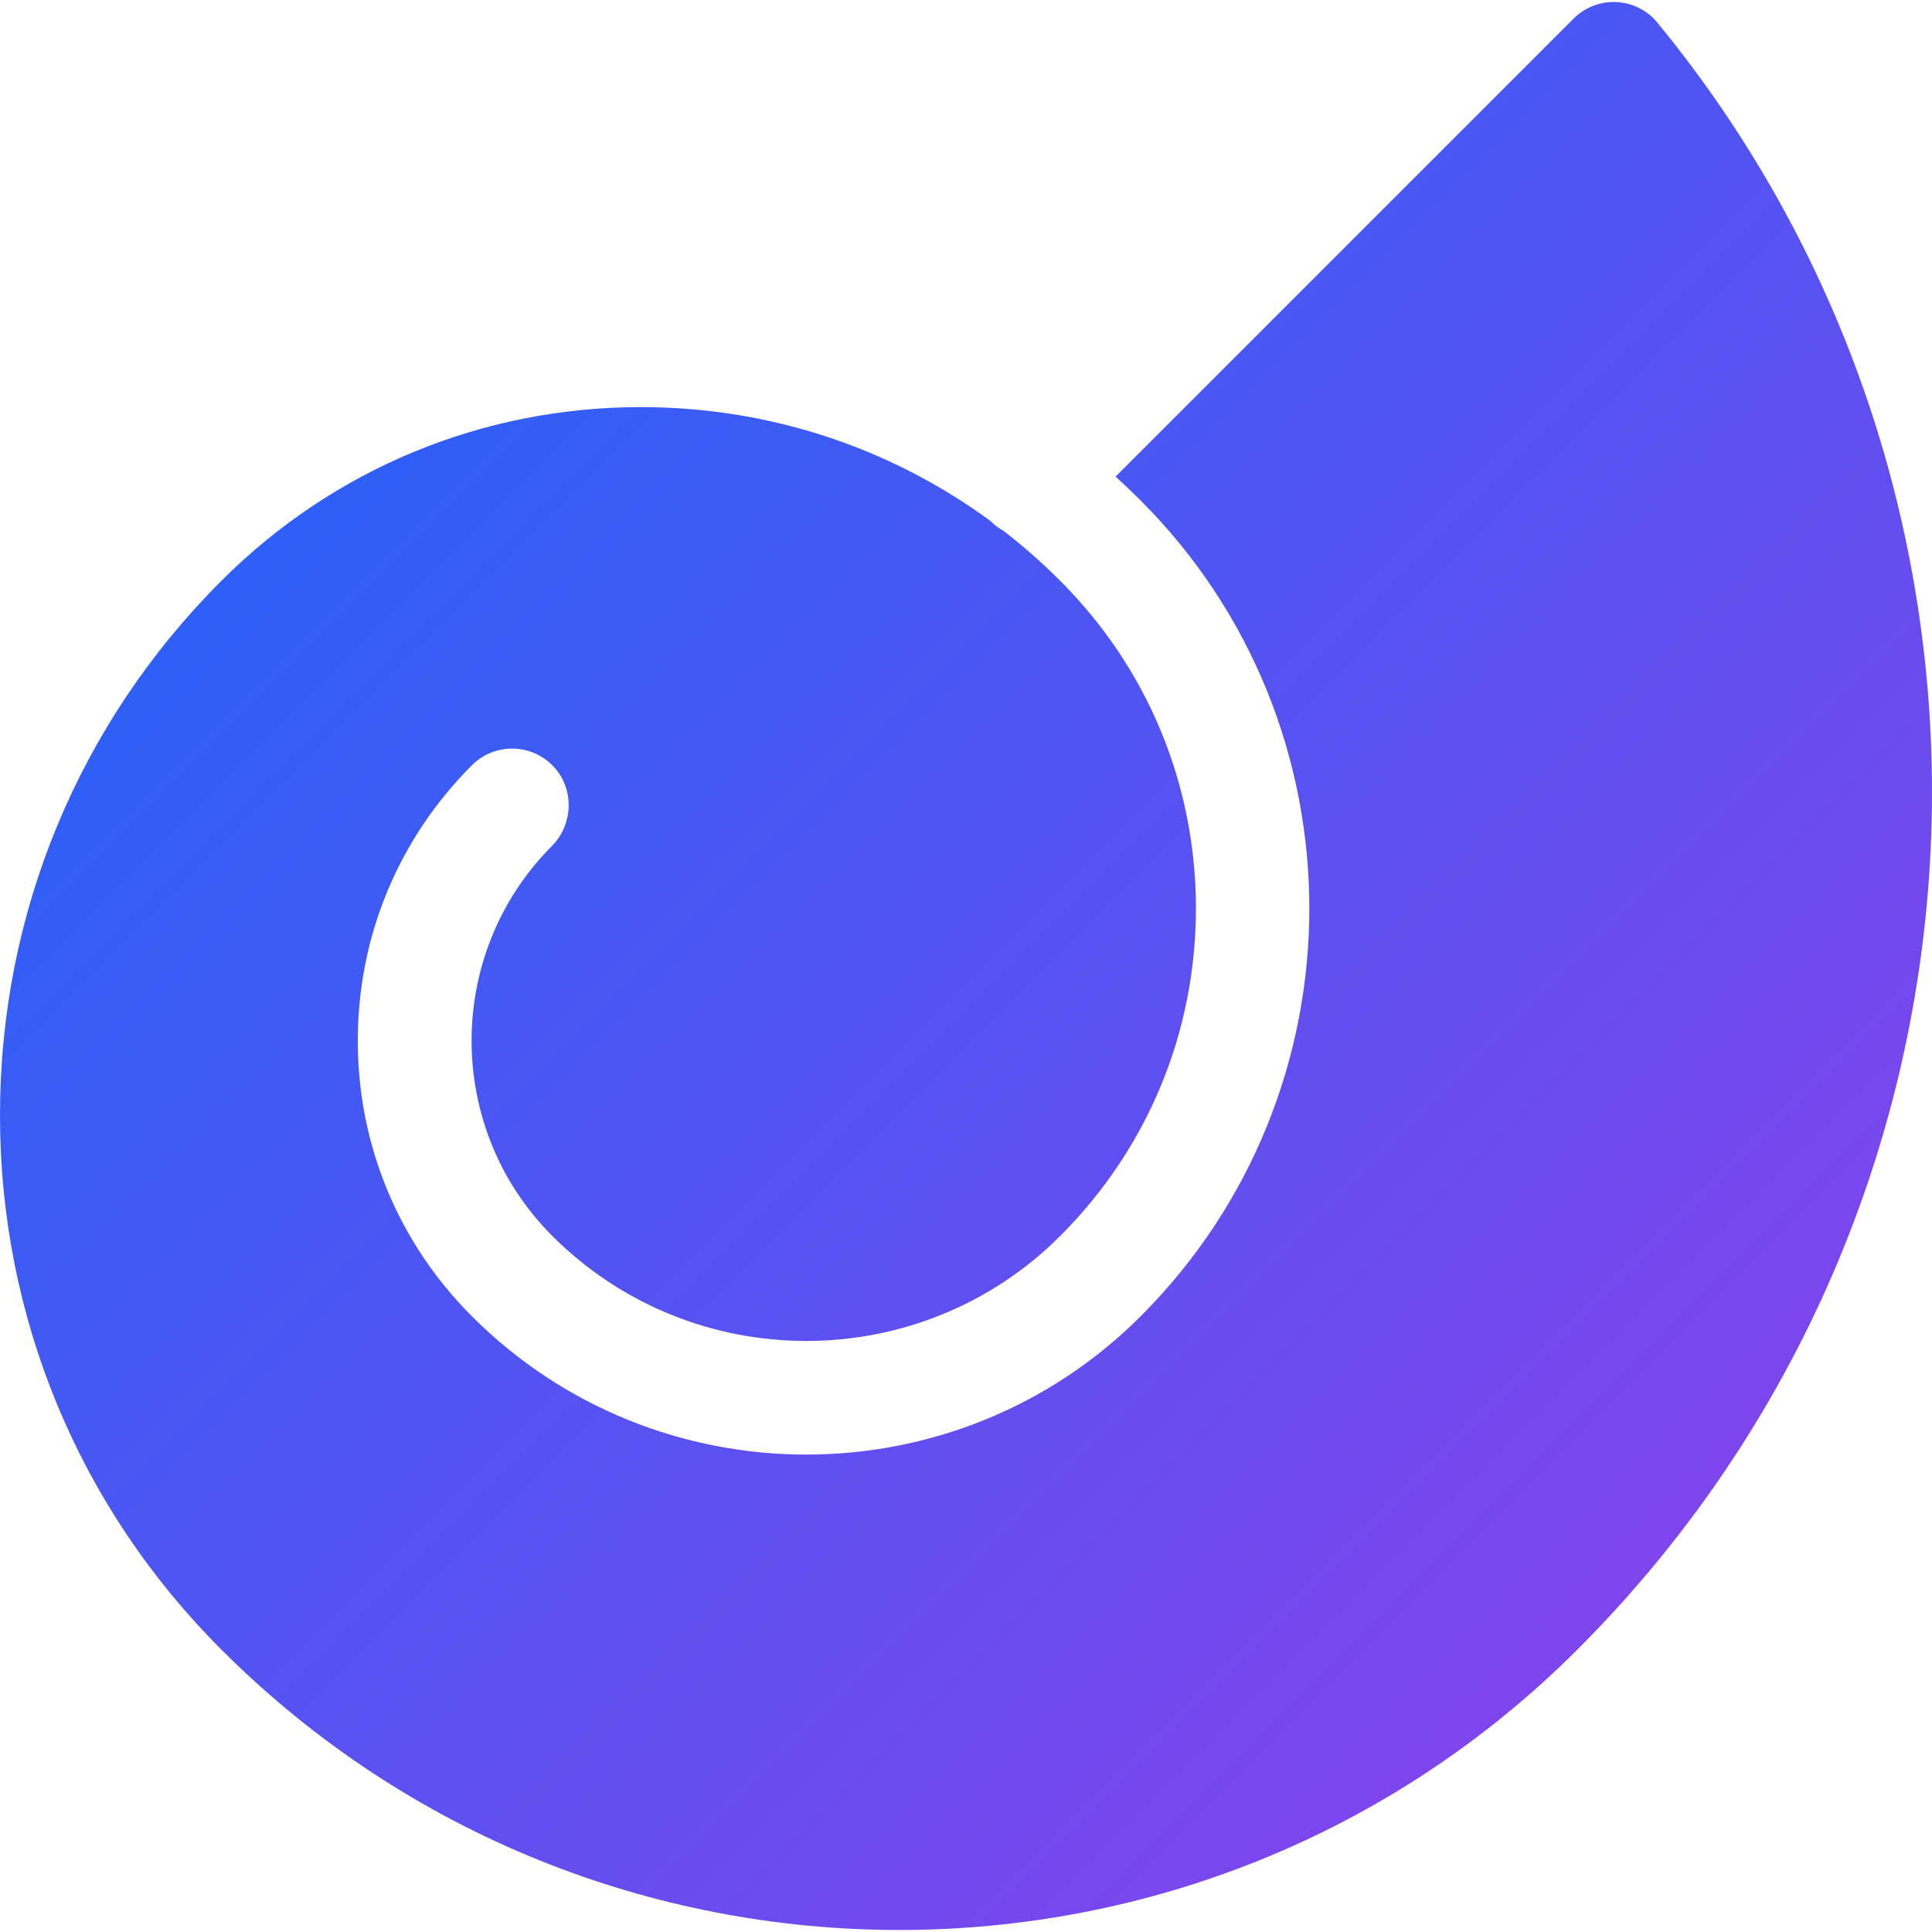
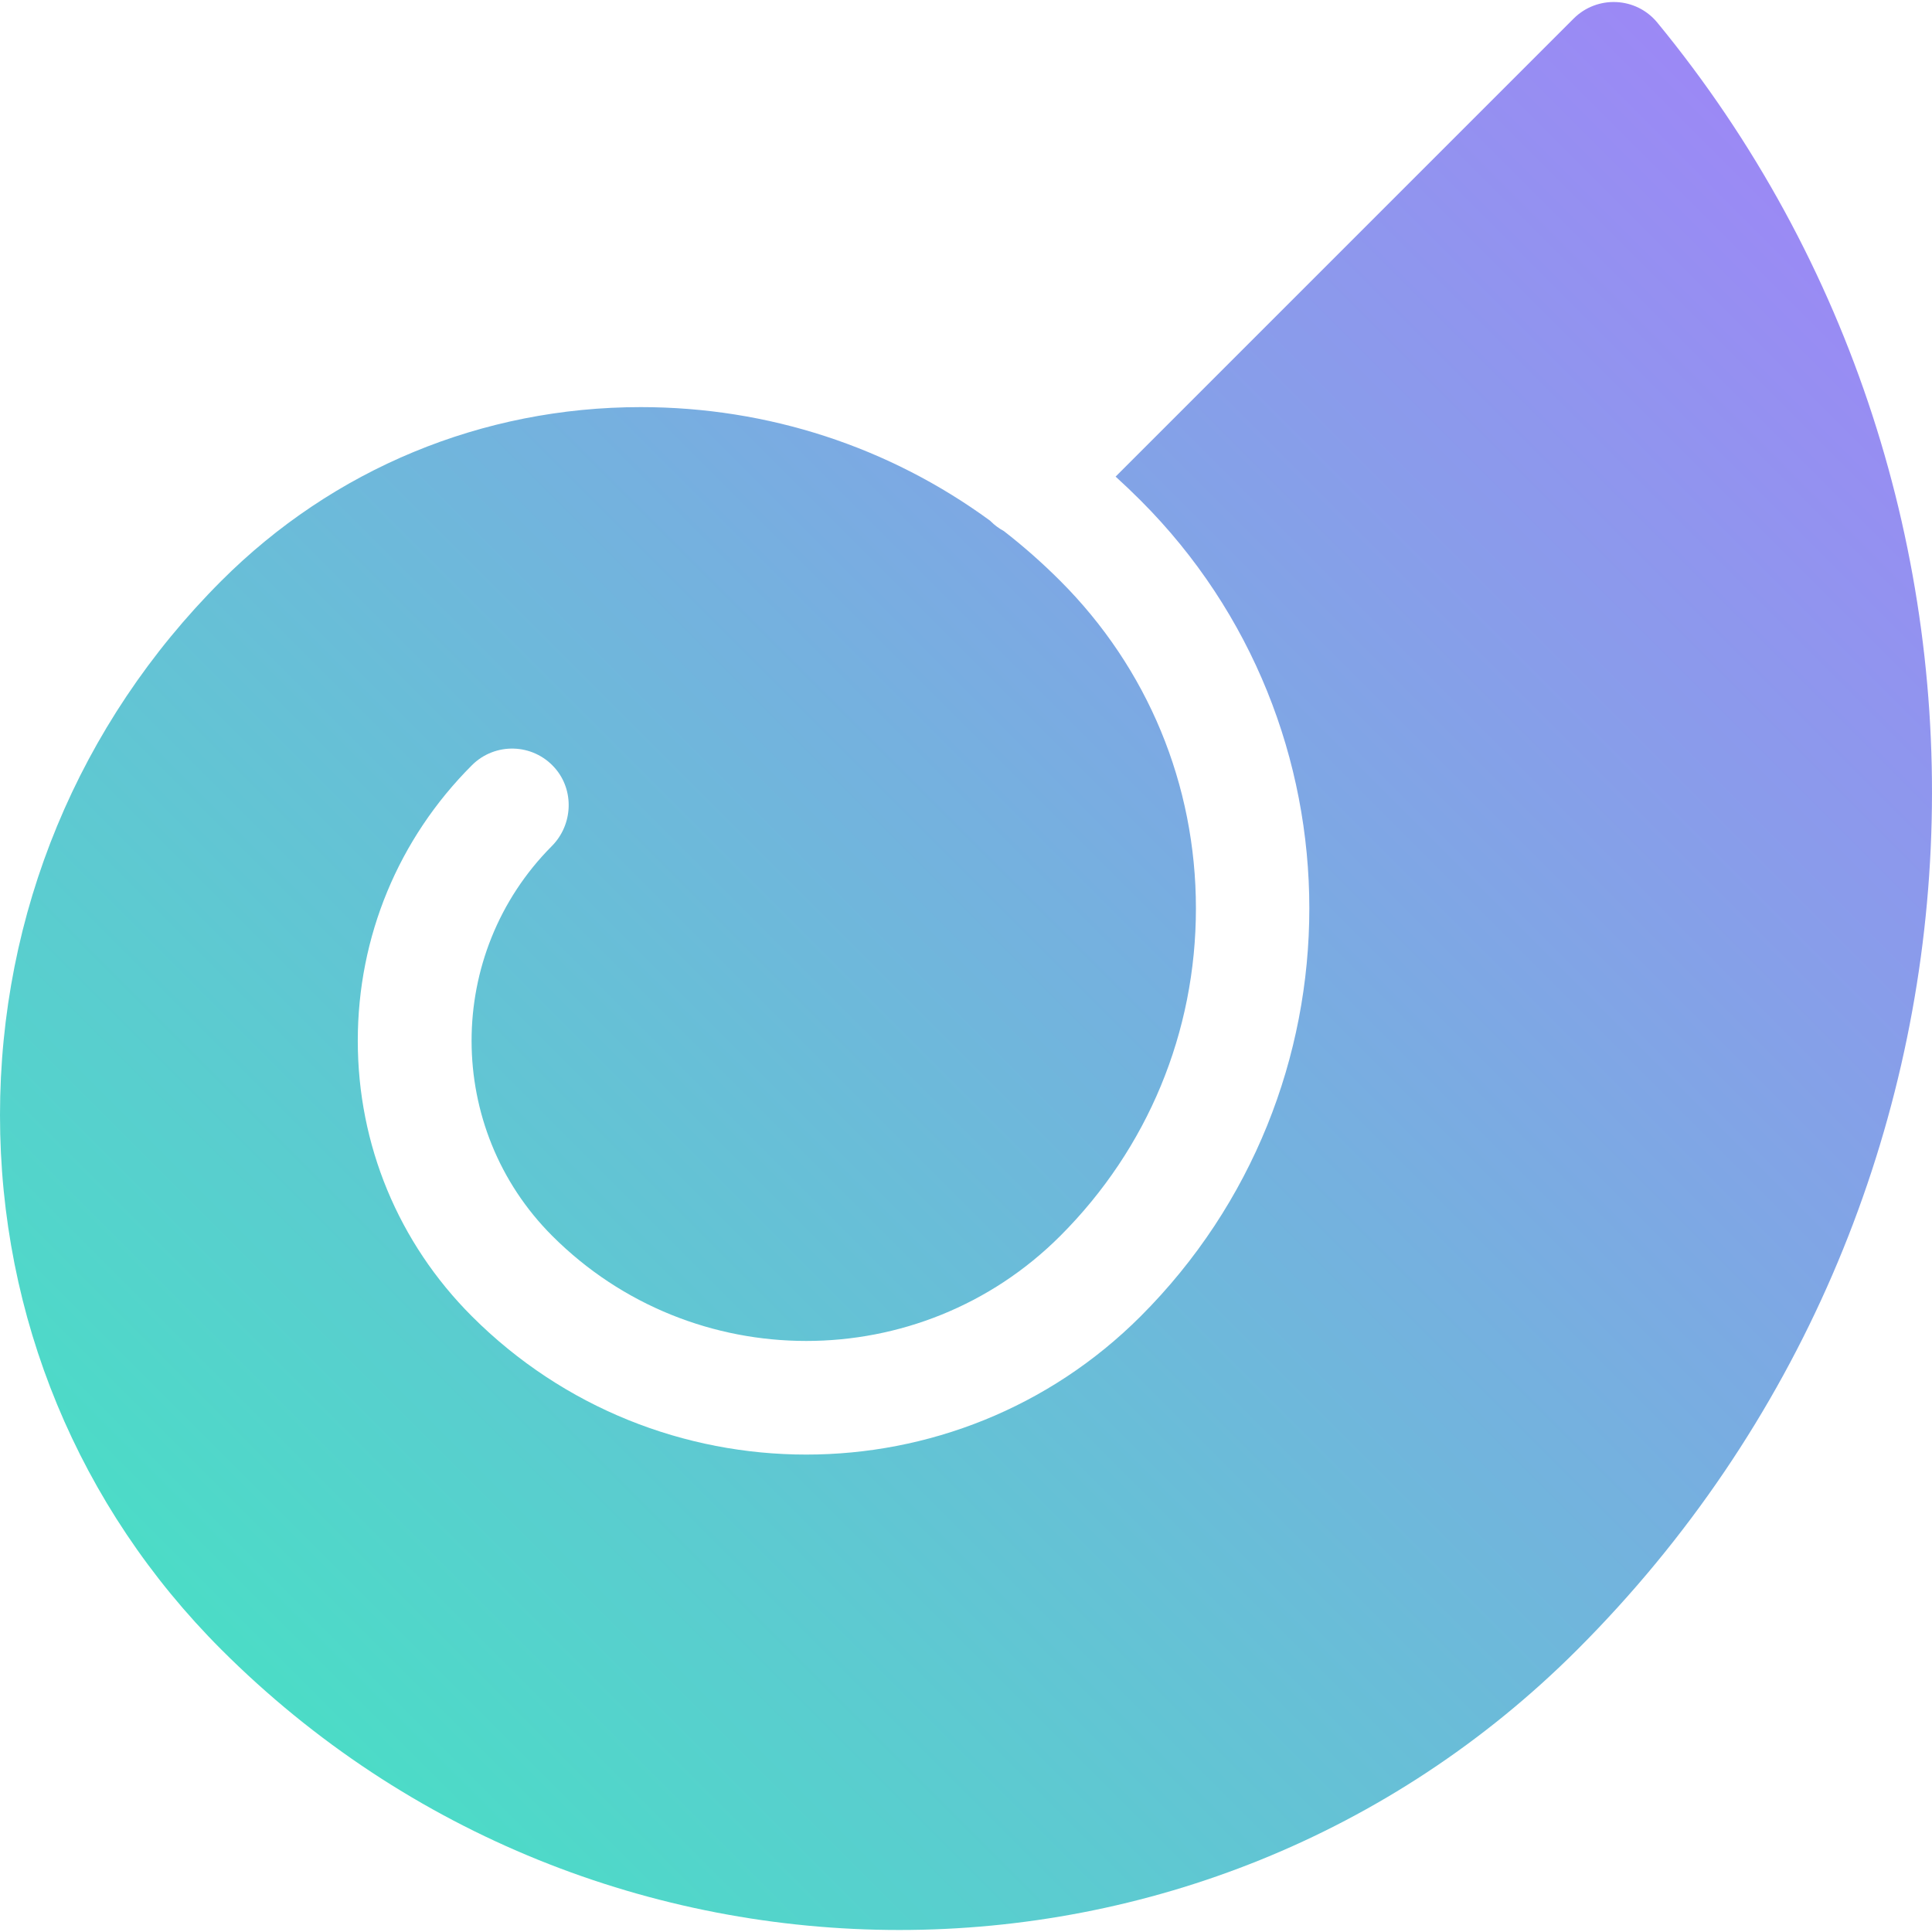
<svg xmlns="http://www.w3.org/2000/svg" viewBox="0 0 512 512">
  <defs>
-     <linearGradient id="shovel-gradient" x1="0%" y1="0%" x2="100%" y2="100%">
-       <stop offset="0%" stop-color="hsl(218, 96%, 53%)" />
-       <stop offset="100%" stop-color="hsl(270, 80%, 58%)" />
+     <linearGradient id="shovel-gradient" x1="0" y1="1" x2="1" y2="0">
+       <stop offset="0%" stop-color="#3EEABF" />
+       <stop offset="100%" stop-color="#A480FA" />
    </linearGradient>
  </defs>
  <path fill="url(#shovel-gradient)" d="m417.023 4.932-121.375 121.375c2.253 2.048 4.465 4.156 6.633 6.325 59.607 59.606 59.607 156.593 0 216.2-48.86 48.86-128.361 48.86-177.22 0-19.504-19.504-30.245-45.436-30.245-73.018 0-27.583 10.741-53.515 30.245-73.018 6.102-6.103 16.138-5.875 21.946.685 5.261 5.942 4.83 15.116-.769 20.741-28.392 28.527-28.351 74.834.124 103.309 37.114 37.114 97.503 37.114 134.617 0 23.185-23.185 35.953-54.01 35.953-86.799 0-32.788-12.768-63.614-35.953-86.798-4.741-4.741-9.73-9.141-14.941-13.19-1.262-.679-2.447-1.552-3.512-2.617-.042-.041-.082-.082-.123-.124-26.724-19.556-58.841-30.113-92.585-30.113-41.991 0-81.469 16.352-111.161 46.044-37.825 37.825-58.657 88.118-58.657 141.612s20.832 103.788 58.659 141.614c99.075 99.075 260.284 99.076 359.36 0 117.797-117.797 124.856-305.043 21.188-431.171-5.619-6.837-15.926-7.315-22.184-1.057z" />
</svg>
